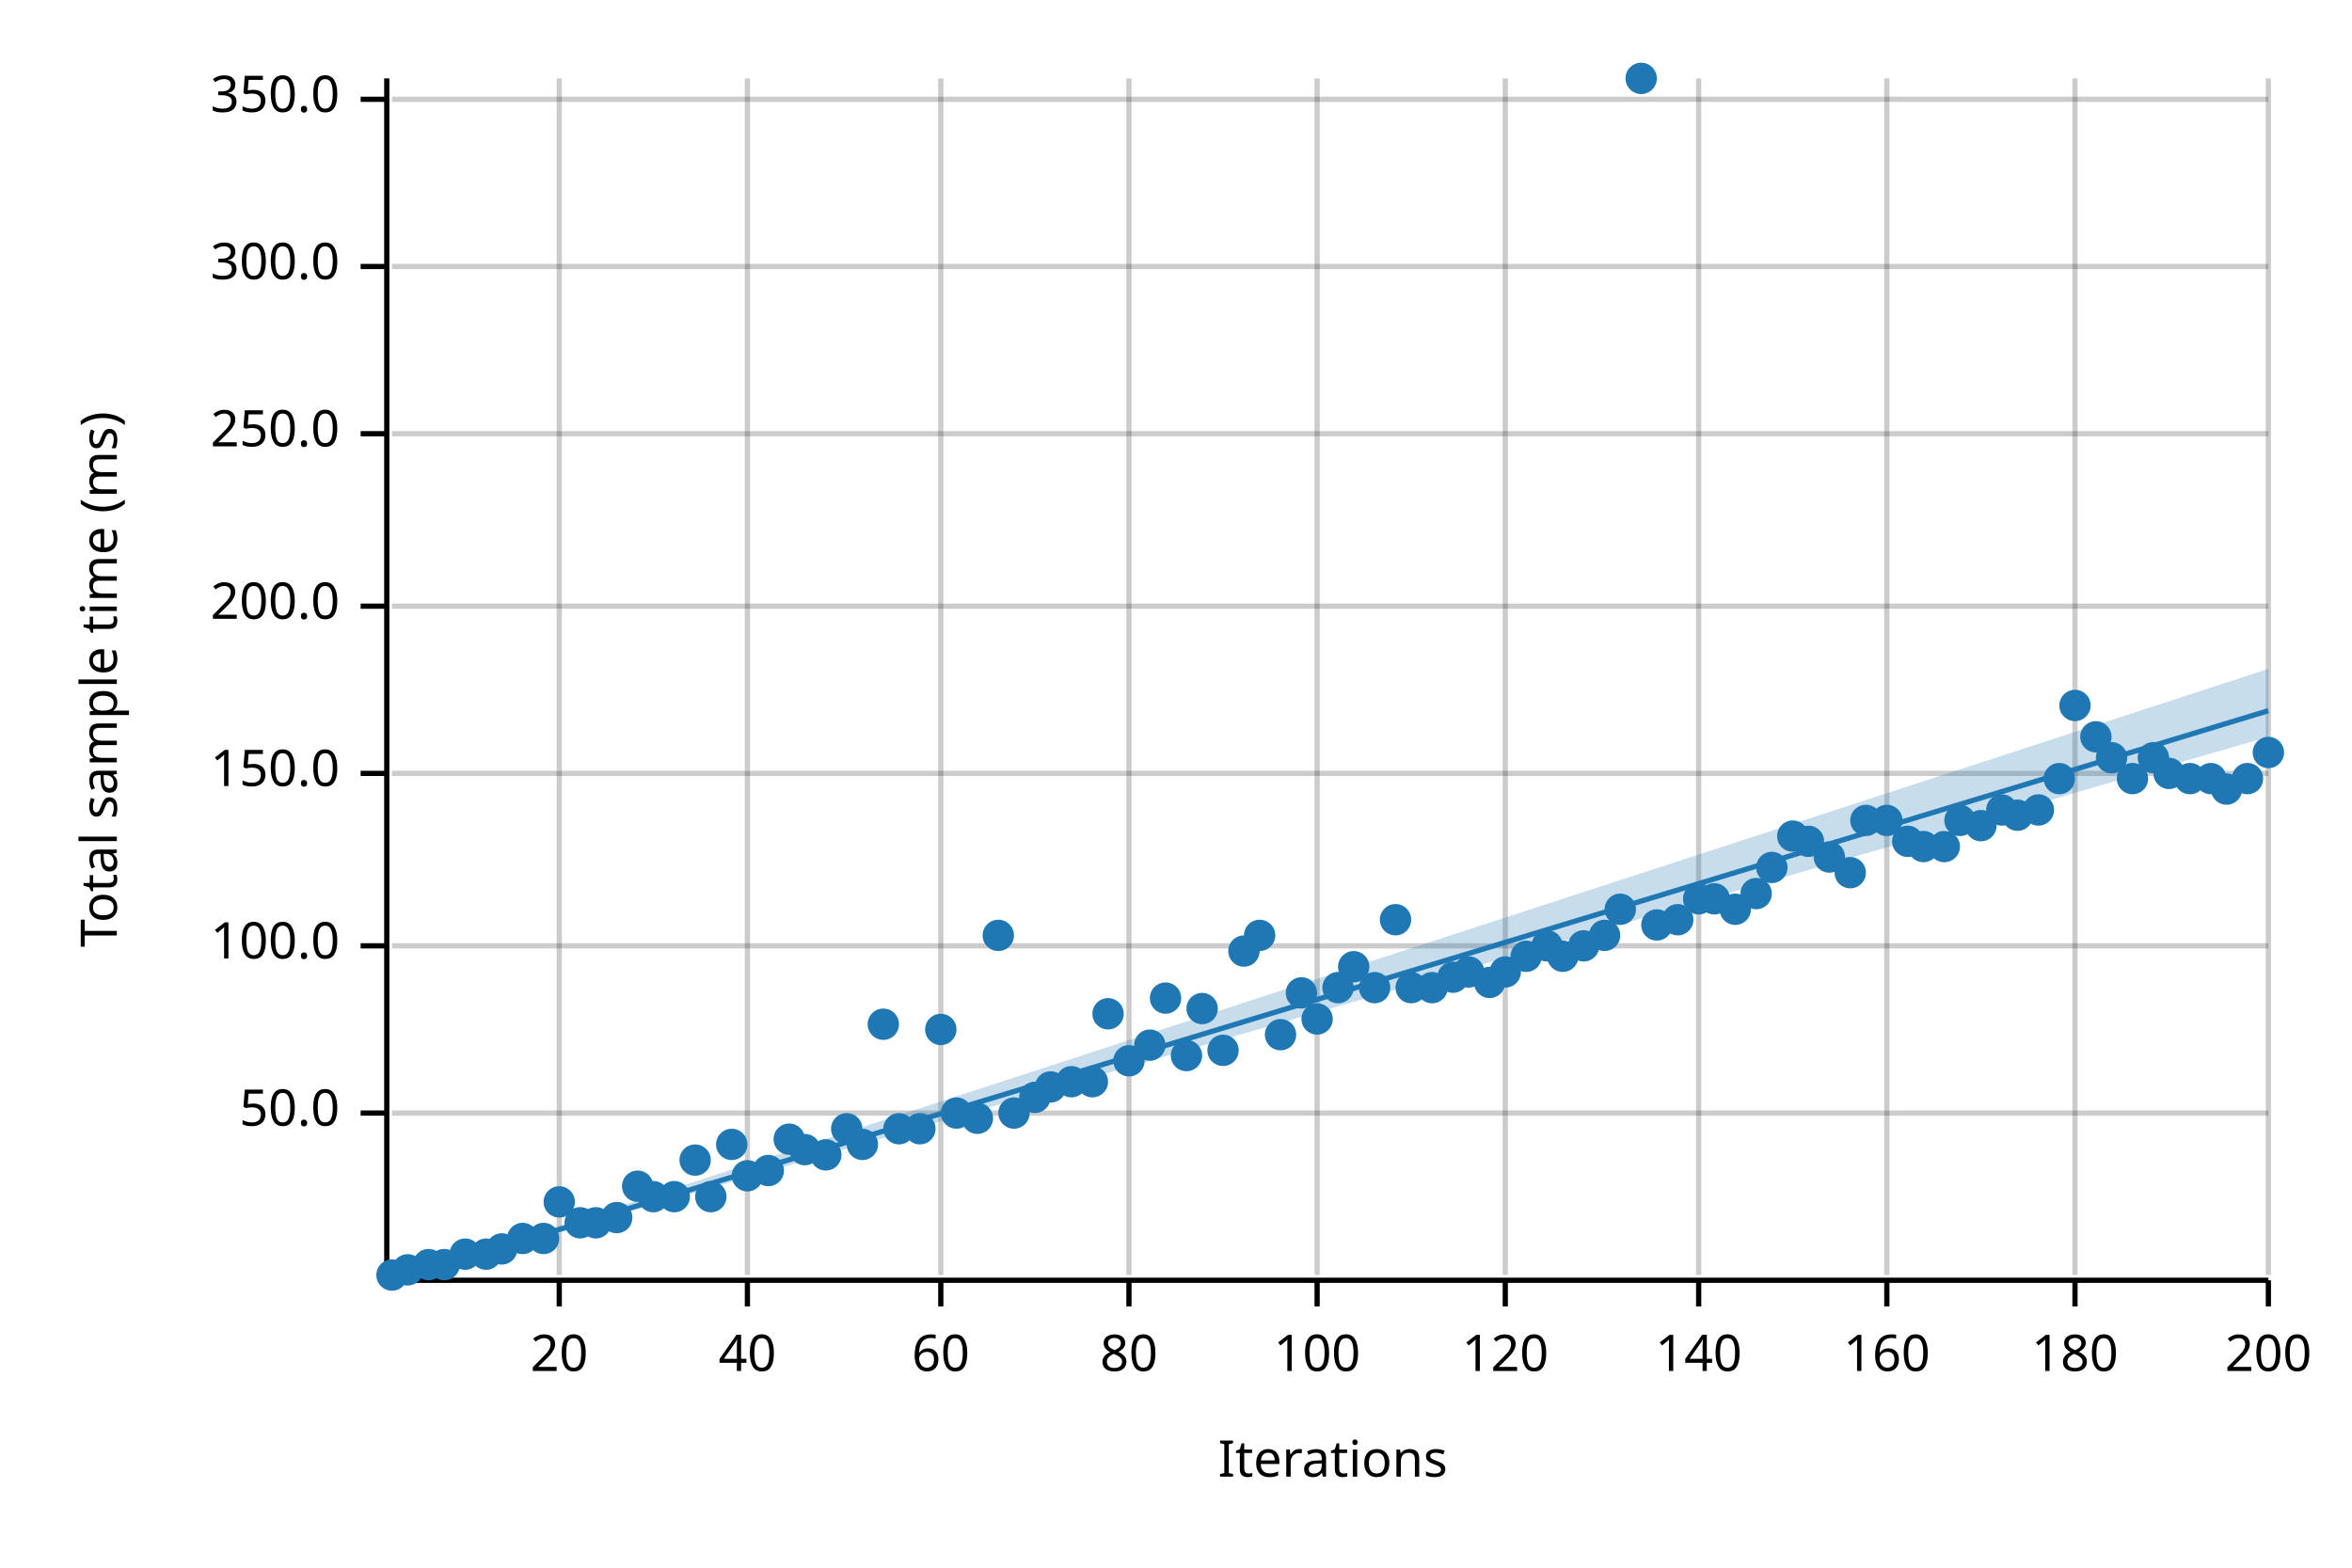
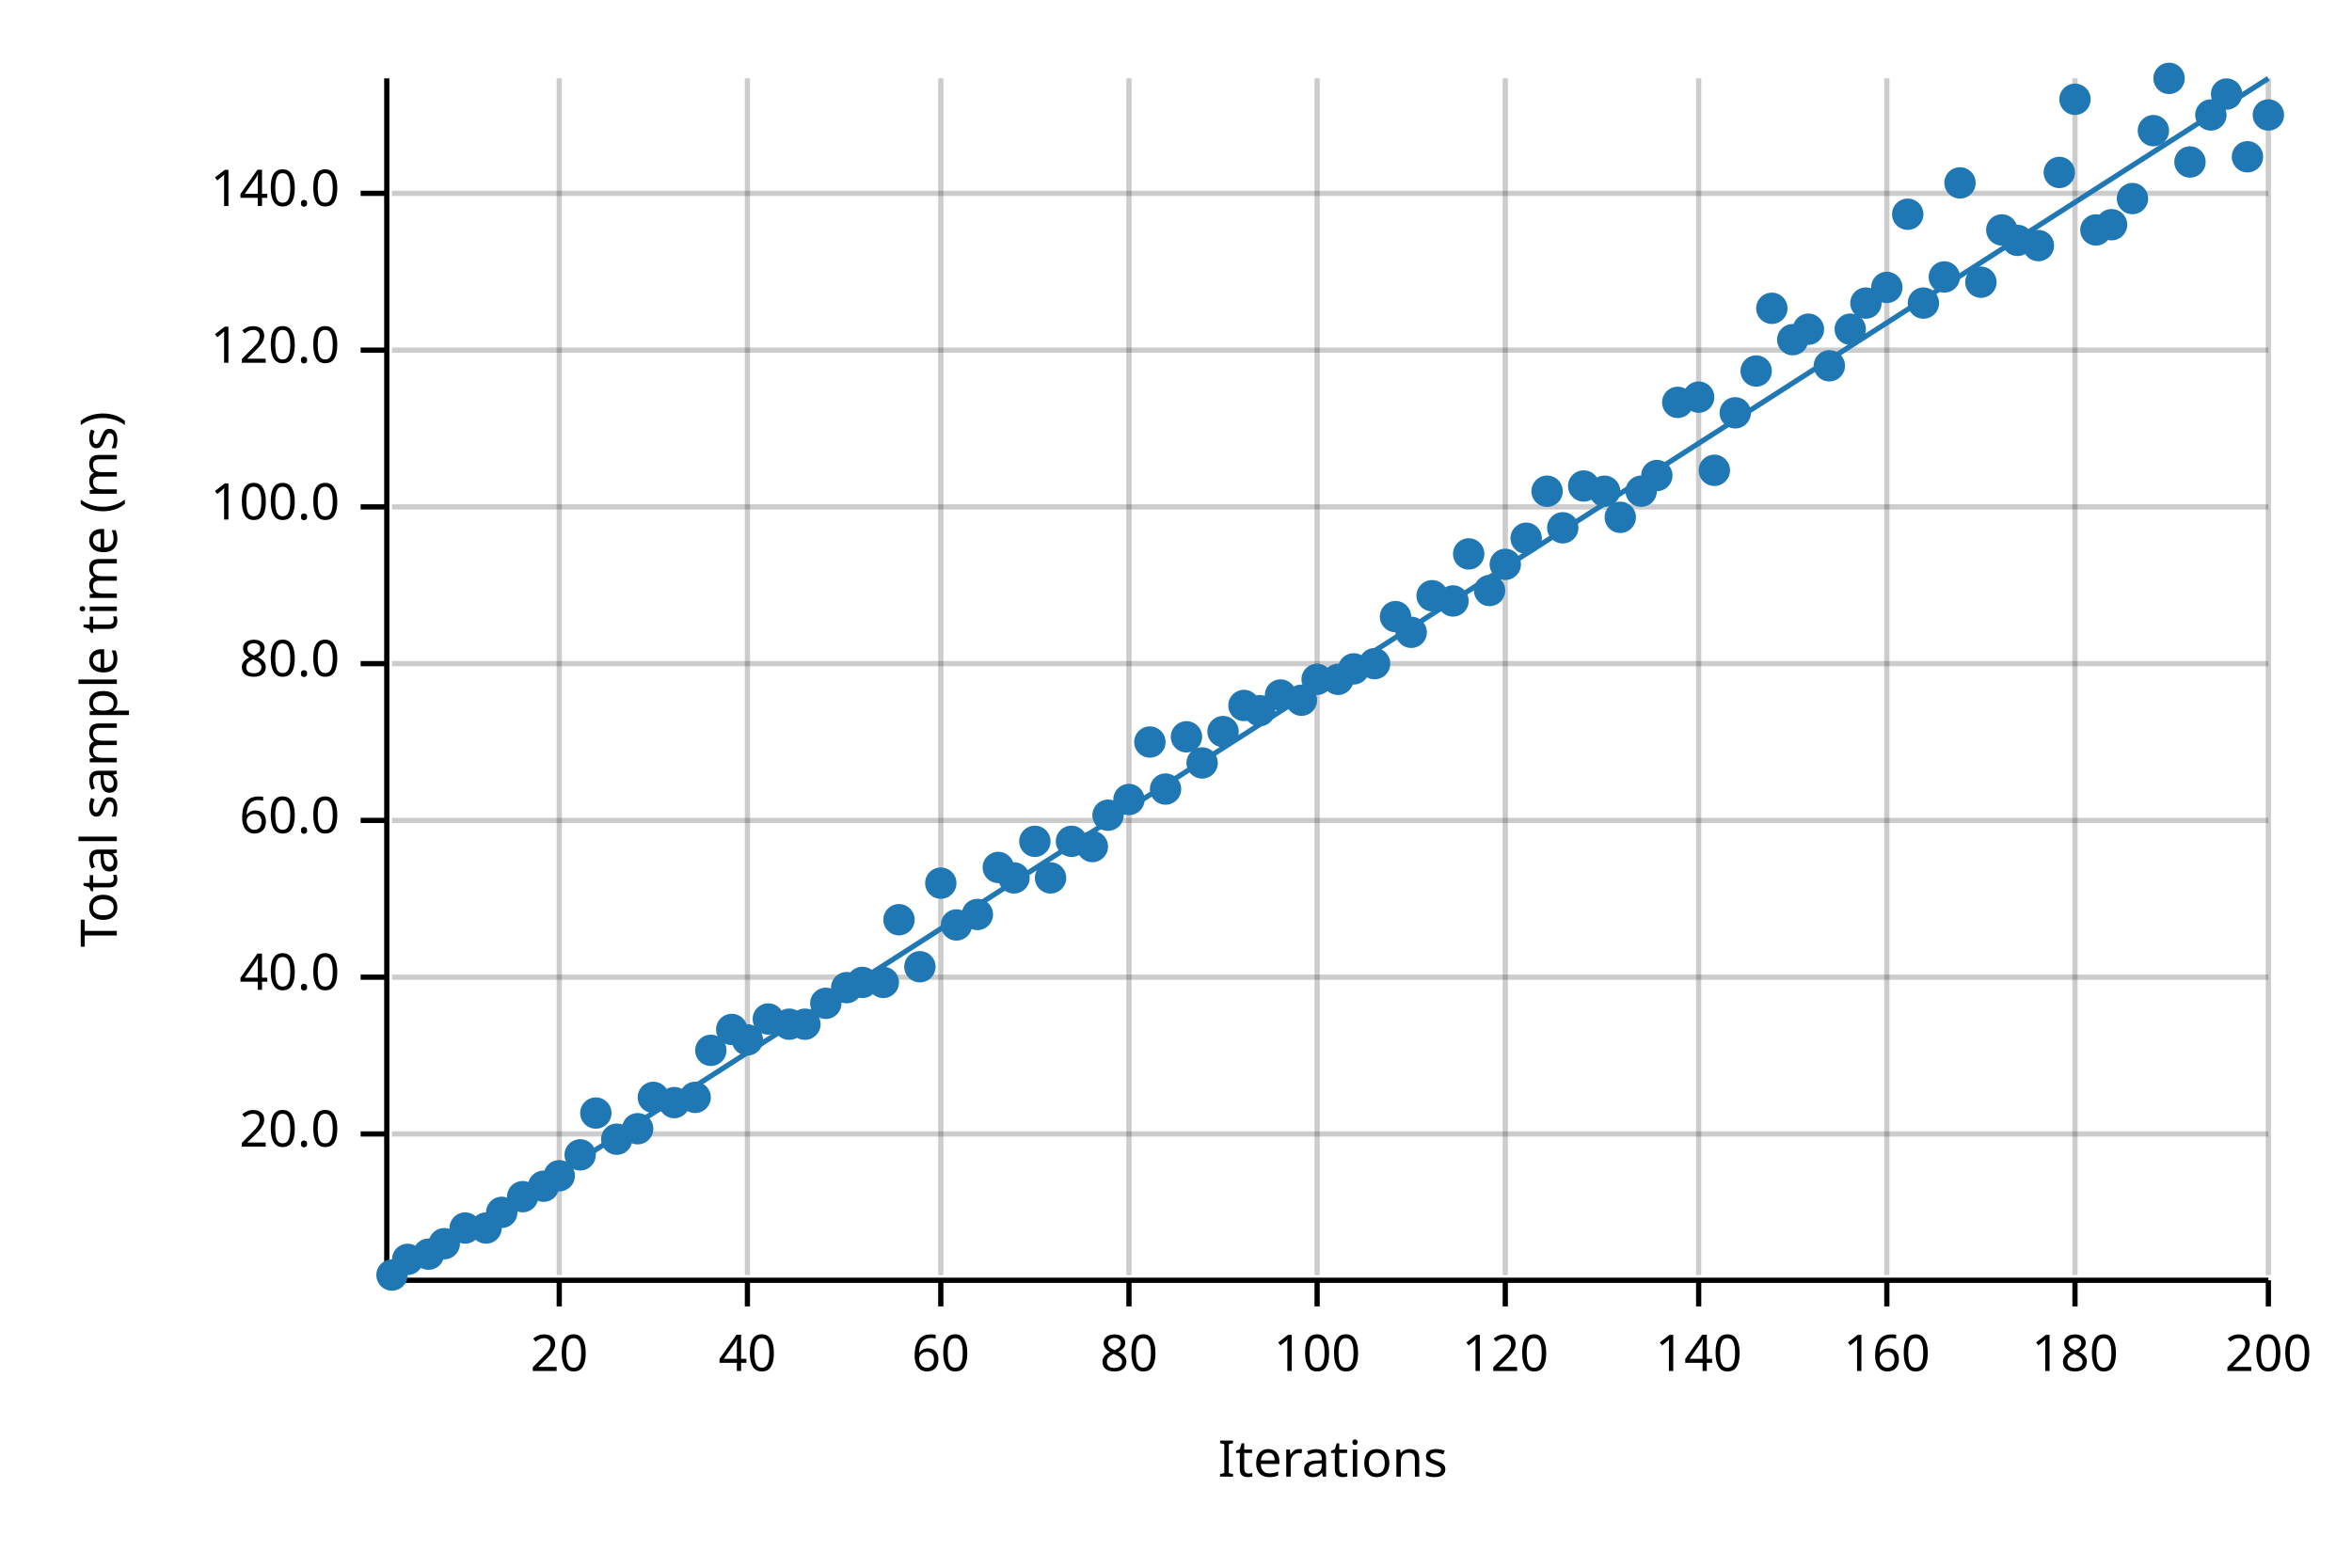
<svg xmlns="http://www.w3.org/2000/svg" width="450" height="300" viewBox="0 0 450 300">
  <text x="15" y="130" dy="0.76em" text-anchor="middle" font-family="sans-serif" font-size="9.677" opacity="1" fill="#000000" transform="rotate(270, 15, 130)">
Total sample time (ms)
</text>
  <text x="255" y="285" dy="-0.5ex" text-anchor="middle" font-family="sans-serif" font-size="9.677" opacity="1" fill="#000000">
Iterations
</text>
  <line opacity="0.2" stroke="#000000" stroke-width="1" x1="107" y1="244" x2="107" y2="15" />
  <line opacity="0.2" stroke="#000000" stroke-width="1" x1="143" y1="244" x2="143" y2="15" />
  <line opacity="0.2" stroke="#000000" stroke-width="1" x1="180" y1="244" x2="180" y2="15" />
  <line opacity="0.2" stroke="#000000" stroke-width="1" x1="216" y1="244" x2="216" y2="15" />
  <line opacity="0.2" stroke="#000000" stroke-width="1" x1="252" y1="244" x2="252" y2="15" />
  <line opacity="0.2" stroke="#000000" stroke-width="1" x1="288" y1="244" x2="288" y2="15" />
  <line opacity="0.2" stroke="#000000" stroke-width="1" x1="325" y1="244" x2="325" y2="15" />
  <line opacity="0.2" stroke="#000000" stroke-width="1" x1="361" y1="244" x2="361" y2="15" />
  <line opacity="0.2" stroke="#000000" stroke-width="1" x1="397" y1="244" x2="397" y2="15" />
  <line opacity="0.2" stroke="#000000" stroke-width="1" x1="434" y1="244" x2="434" y2="15" />
-   <line opacity="0.2" stroke="#000000" stroke-width="1" x1="75" y1="213" x2="434" y2="213" />
-   <line opacity="0.2" stroke="#000000" stroke-width="1" x1="75" y1="181" x2="434" y2="181" />
-   <line opacity="0.2" stroke="#000000" stroke-width="1" x1="75" y1="148" x2="434" y2="148" />
-   <line opacity="0.2" stroke="#000000" stroke-width="1" x1="75" y1="116" x2="434" y2="116" />
-   <line opacity="0.2" stroke="#000000" stroke-width="1" x1="75" y1="83" x2="434" y2="83" />
-   <line opacity="0.2" stroke="#000000" stroke-width="1" x1="75" y1="51" x2="434" y2="51" />
-   <line opacity="0.2" stroke="#000000" stroke-width="1" x1="75" y1="19" x2="434" y2="19" />
+   <line opacity="0.2" stroke="#000000" stroke-width="1" x1="75" y1="217" x2="434" y2="217" />
+   <line opacity="0.2" stroke="#000000" stroke-width="1" x1="75" y1="187" x2="434" y2="187" />
+   <line opacity="0.2" stroke="#000000" stroke-width="1" x1="75" y1="157" x2="434" y2="157" />
+   <line opacity="0.2" stroke="#000000" stroke-width="1" x1="75" y1="127" x2="434" y2="127" />
+   <line opacity="0.2" stroke="#000000" stroke-width="1" x1="75" y1="97" x2="434" y2="97" />
+   <line opacity="0.2" stroke="#000000" stroke-width="1" x1="75" y1="67" x2="434" y2="67" />
+   <line opacity="0.2" stroke="#000000" stroke-width="1" x1="75" y1="37" x2="434" y2="37" />
  <polyline fill="none" opacity="1" stroke="#000000" stroke-width="1" points="74,15 74,244 " />
-   <text x="65" y="213" dy="0.5ex" text-anchor="end" font-family="sans-serif" font-size="9.677" opacity="1" fill="#000000">
- 50.0
+   <text x="65" y="217" dy="0.5ex" text-anchor="end" font-family="sans-serif" font-size="9.677" opacity="1" fill="#000000">
+ 20.0
</text>
-   <polyline fill="none" opacity="1" stroke="#000000" stroke-width="1" points="69,213 74,213 " />
-   <text x="65" y="181" dy="0.5ex" text-anchor="end" font-family="sans-serif" font-size="9.677" opacity="1" fill="#000000">
+   <polyline fill="none" opacity="1" stroke="#000000" stroke-width="1" points="69,217 74,217 " />
+   <text x="65" y="187" dy="0.5ex" text-anchor="end" font-family="sans-serif" font-size="9.677" opacity="1" fill="#000000">
+ 40.0
+ </text>
+   <polyline fill="none" opacity="1" stroke="#000000" stroke-width="1" points="69,187 74,187 " />
+   <text x="65" y="157" dy="0.5ex" text-anchor="end" font-family="sans-serif" font-size="9.677" opacity="1" fill="#000000">
+ 60.0
+ </text>
+   <polyline fill="none" opacity="1" stroke="#000000" stroke-width="1" points="69,157 74,157 " />
+   <text x="65" y="127" dy="0.5ex" text-anchor="end" font-family="sans-serif" font-size="9.677" opacity="1" fill="#000000">
+ 80.0
+ </text>
+   <polyline fill="none" opacity="1" stroke="#000000" stroke-width="1" points="69,127 74,127 " />
+   <text x="65" y="97" dy="0.5ex" text-anchor="end" font-family="sans-serif" font-size="9.677" opacity="1" fill="#000000">
100.0
</text>
-   <polyline fill="none" opacity="1" stroke="#000000" stroke-width="1" points="69,181 74,181 " />
-   <text x="65" y="148" dy="0.5ex" text-anchor="end" font-family="sans-serif" font-size="9.677" opacity="1" fill="#000000">
- 150.0
+   <polyline fill="none" opacity="1" stroke="#000000" stroke-width="1" points="69,97 74,97 " />
+   <text x="65" y="67" dy="0.5ex" text-anchor="end" font-family="sans-serif" font-size="9.677" opacity="1" fill="#000000">
+ 120.0
</text>
-   <polyline fill="none" opacity="1" stroke="#000000" stroke-width="1" points="69,148 74,148 " />
-   <text x="65" y="116" dy="0.5ex" text-anchor="end" font-family="sans-serif" font-size="9.677" opacity="1" fill="#000000">
- 200.0
+   <polyline fill="none" opacity="1" stroke="#000000" stroke-width="1" points="69,67 74,67 " />
+   <text x="65" y="37" dy="0.5ex" text-anchor="end" font-family="sans-serif" font-size="9.677" opacity="1" fill="#000000">
+ 140.0
</text>
-   <polyline fill="none" opacity="1" stroke="#000000" stroke-width="1" points="69,116 74,116 " />
-   <text x="65" y="83" dy="0.5ex" text-anchor="end" font-family="sans-serif" font-size="9.677" opacity="1" fill="#000000">
- 250.0
- </text>
-   <polyline fill="none" opacity="1" stroke="#000000" stroke-width="1" points="69,83 74,83 " />
-   <text x="65" y="51" dy="0.5ex" text-anchor="end" font-family="sans-serif" font-size="9.677" opacity="1" fill="#000000">
- 300.0
- </text>
-   <polyline fill="none" opacity="1" stroke="#000000" stroke-width="1" points="69,51 74,51 " />
-   <text x="65" y="19" dy="0.5ex" text-anchor="end" font-family="sans-serif" font-size="9.677" opacity="1" fill="#000000">
- 350.0
- </text>
-   <polyline fill="none" opacity="1" stroke="#000000" stroke-width="1" points="69,19 74,19 " />
+   <polyline fill="none" opacity="1" stroke="#000000" stroke-width="1" points="69,37 74,37 " />
  <polyline fill="none" opacity="1" stroke="#000000" stroke-width="1" points="75,245 434,245 " />
  <text x="107" y="255" dy="0.76em" text-anchor="middle" font-family="sans-serif" font-size="9.677" opacity="1" fill="#000000">
20
</text>
  <polyline fill="none" opacity="1" stroke="#000000" stroke-width="1" points="107,245 107,250 " />
  <text x="143" y="255" dy="0.76em" text-anchor="middle" font-family="sans-serif" font-size="9.677" opacity="1" fill="#000000">
40
</text>
  <polyline fill="none" opacity="1" stroke="#000000" stroke-width="1" points="143,245 143,250 " />
  <text x="180" y="255" dy="0.76em" text-anchor="middle" font-family="sans-serif" font-size="9.677" opacity="1" fill="#000000">
60
</text>
  <polyline fill="none" opacity="1" stroke="#000000" stroke-width="1" points="180,245 180,250 " />
  <text x="216" y="255" dy="0.76em" text-anchor="middle" font-family="sans-serif" font-size="9.677" opacity="1" fill="#000000">
80
</text>
  <polyline fill="none" opacity="1" stroke="#000000" stroke-width="1" points="216,245 216,250 " />
  <text x="252" y="255" dy="0.76em" text-anchor="middle" font-family="sans-serif" font-size="9.677" opacity="1" fill="#000000">
100
</text>
  <polyline fill="none" opacity="1" stroke="#000000" stroke-width="1" points="252,245 252,250 " />
  <text x="288" y="255" dy="0.76em" text-anchor="middle" font-family="sans-serif" font-size="9.677" opacity="1" fill="#000000">
120
</text>
  <polyline fill="none" opacity="1" stroke="#000000" stroke-width="1" points="288,245 288,250 " />
  <text x="325" y="255" dy="0.76em" text-anchor="middle" font-family="sans-serif" font-size="9.677" opacity="1" fill="#000000">
140
</text>
  <polyline fill="none" opacity="1" stroke="#000000" stroke-width="1" points="325,245 325,250 " />
  <text x="361" y="255" dy="0.76em" text-anchor="middle" font-family="sans-serif" font-size="9.677" opacity="1" fill="#000000">
160
</text>
  <polyline fill="none" opacity="1" stroke="#000000" stroke-width="1" points="361,245 361,250 " />
  <text x="397" y="255" dy="0.76em" text-anchor="middle" font-family="sans-serif" font-size="9.677" opacity="1" fill="#000000">
180
</text>
  <polyline fill="none" opacity="1" stroke="#000000" stroke-width="1" points="397,245 397,250 " />
  <text x="434" y="255" dy="0.76em" text-anchor="middle" font-family="sans-serif" font-size="9.677" opacity="1" fill="#000000">
200
</text>
  <polyline fill="none" opacity="1" stroke="#000000" stroke-width="1" points="434,245 434,250 " />
  <circle cx="75" cy="244" r="3" opacity="1" fill="#1F78B4" stroke="none" stroke-width="1" />
-   <circle cx="78" cy="243" r="3" opacity="1" fill="#1F78B4" stroke="none" stroke-width="1" />
-   <circle cx="82" cy="242" r="3" opacity="1" fill="#1F78B4" stroke="none" stroke-width="1" />
-   <circle cx="85" cy="242" r="3" opacity="1" fill="#1F78B4" stroke="none" stroke-width="1" />
-   <circle cx="89" cy="240" r="3" opacity="1" fill="#1F78B4" stroke="none" stroke-width="1" />
-   <circle cx="93" cy="240" r="3" opacity="1" fill="#1F78B4" stroke="none" stroke-width="1" />
-   <circle cx="96" cy="239" r="3" opacity="1" fill="#1F78B4" stroke="none" stroke-width="1" />
-   <circle cx="100" cy="237" r="3" opacity="1" fill="#1F78B4" stroke="none" stroke-width="1" />
-   <circle cx="104" cy="237" r="3" opacity="1" fill="#1F78B4" stroke="none" stroke-width="1" />
-   <circle cx="107" cy="230" r="3" opacity="1" fill="#1F78B4" stroke="none" stroke-width="1" />
-   <circle cx="111" cy="234" r="3" opacity="1" fill="#1F78B4" stroke="none" stroke-width="1" />
-   <circle cx="114" cy="234" r="3" opacity="1" fill="#1F78B4" stroke="none" stroke-width="1" />
-   <circle cx="118" cy="233" r="3" opacity="1" fill="#1F78B4" stroke="none" stroke-width="1" />
-   <circle cx="122" cy="227" r="3" opacity="1" fill="#1F78B4" stroke="none" stroke-width="1" />
-   <circle cx="125" cy="229" r="3" opacity="1" fill="#1F78B4" stroke="none" stroke-width="1" />
-   <circle cx="129" cy="229" r="3" opacity="1" fill="#1F78B4" stroke="none" stroke-width="1" />
-   <circle cx="133" cy="222" r="3" opacity="1" fill="#1F78B4" stroke="none" stroke-width="1" />
-   <circle cx="136" cy="229" r="3" opacity="1" fill="#1F78B4" stroke="none" stroke-width="1" />
-   <circle cx="140" cy="219" r="3" opacity="1" fill="#1F78B4" stroke="none" stroke-width="1" />
-   <circle cx="143" cy="225" r="3" opacity="1" fill="#1F78B4" stroke="none" stroke-width="1" />
-   <circle cx="147" cy="224" r="3" opacity="1" fill="#1F78B4" stroke="none" stroke-width="1" />
-   <circle cx="151" cy="218" r="3" opacity="1" fill="#1F78B4" stroke="none" stroke-width="1" />
-   <circle cx="154" cy="220" r="3" opacity="1" fill="#1F78B4" stroke="none" stroke-width="1" />
-   <circle cx="158" cy="221" r="3" opacity="1" fill="#1F78B4" stroke="none" stroke-width="1" />
-   <circle cx="162" cy="216" r="3" opacity="1" fill="#1F78B4" stroke="none" stroke-width="1" />
-   <circle cx="165" cy="219" r="3" opacity="1" fill="#1F78B4" stroke="none" stroke-width="1" />
-   <circle cx="169" cy="196" r="3" opacity="1" fill="#1F78B4" stroke="none" stroke-width="1" />
-   <circle cx="172" cy="216" r="3" opacity="1" fill="#1F78B4" stroke="none" stroke-width="1" />
-   <circle cx="176" cy="216" r="3" opacity="1" fill="#1F78B4" stroke="none" stroke-width="1" />
-   <circle cx="180" cy="197" r="3" opacity="1" fill="#1F78B4" stroke="none" stroke-width="1" />
-   <circle cx="183" cy="213" r="3" opacity="1" fill="#1F78B4" stroke="none" stroke-width="1" />
-   <circle cx="187" cy="214" r="3" opacity="1" fill="#1F78B4" stroke="none" stroke-width="1" />
-   <circle cx="191" cy="179" r="3" opacity="1" fill="#1F78B4" stroke="none" stroke-width="1" />
-   <circle cx="194" cy="213" r="3" opacity="1" fill="#1F78B4" stroke="none" stroke-width="1" />
-   <circle cx="198" cy="210" r="3" opacity="1" fill="#1F78B4" stroke="none" stroke-width="1" />
-   <circle cx="201" cy="208" r="3" opacity="1" fill="#1F78B4" stroke="none" stroke-width="1" />
-   <circle cx="205" cy="207" r="3" opacity="1" fill="#1F78B4" stroke="none" stroke-width="1" />
-   <circle cx="209" cy="207" r="3" opacity="1" fill="#1F78B4" stroke="none" stroke-width="1" />
-   <circle cx="212" cy="194" r="3" opacity="1" fill="#1F78B4" stroke="none" stroke-width="1" />
-   <circle cx="216" cy="203" r="3" opacity="1" fill="#1F78B4" stroke="none" stroke-width="1" />
-   <circle cx="220" cy="200" r="3" opacity="1" fill="#1F78B4" stroke="none" stroke-width="1" />
-   <circle cx="223" cy="191" r="3" opacity="1" fill="#1F78B4" stroke="none" stroke-width="1" />
-   <circle cx="227" cy="202" r="3" opacity="1" fill="#1F78B4" stroke="none" stroke-width="1" />
-   <circle cx="230" cy="193" r="3" opacity="1" fill="#1F78B4" stroke="none" stroke-width="1" />
-   <circle cx="234" cy="201" r="3" opacity="1" fill="#1F78B4" stroke="none" stroke-width="1" />
-   <circle cx="238" cy="182" r="3" opacity="1" fill="#1F78B4" stroke="none" stroke-width="1" />
-   <circle cx="241" cy="179" r="3" opacity="1" fill="#1F78B4" stroke="none" stroke-width="1" />
-   <circle cx="245" cy="198" r="3" opacity="1" fill="#1F78B4" stroke="none" stroke-width="1" />
-   <circle cx="249" cy="190" r="3" opacity="1" fill="#1F78B4" stroke="none" stroke-width="1" />
-   <circle cx="252" cy="195" r="3" opacity="1" fill="#1F78B4" stroke="none" stroke-width="1" />
-   <circle cx="256" cy="189" r="3" opacity="1" fill="#1F78B4" stroke="none" stroke-width="1" />
-   <circle cx="259" cy="185" r="3" opacity="1" fill="#1F78B4" stroke="none" stroke-width="1" />
-   <circle cx="263" cy="189" r="3" opacity="1" fill="#1F78B4" stroke="none" stroke-width="1" />
-   <circle cx="267" cy="176" r="3" opacity="1" fill="#1F78B4" stroke="none" stroke-width="1" />
-   <circle cx="270" cy="189" r="3" opacity="1" fill="#1F78B4" stroke="none" stroke-width="1" />
-   <circle cx="274" cy="189" r="3" opacity="1" fill="#1F78B4" stroke="none" stroke-width="1" />
-   <circle cx="278" cy="187" r="3" opacity="1" fill="#1F78B4" stroke="none" stroke-width="1" />
-   <circle cx="281" cy="186" r="3" opacity="1" fill="#1F78B4" stroke="none" stroke-width="1" />
-   <circle cx="285" cy="188" r="3" opacity="1" fill="#1F78B4" stroke="none" stroke-width="1" />
-   <circle cx="288" cy="186" r="3" opacity="1" fill="#1F78B4" stroke="none" stroke-width="1" />
-   <circle cx="292" cy="183" r="3" opacity="1" fill="#1F78B4" stroke="none" stroke-width="1" />
-   <circle cx="296" cy="181" r="3" opacity="1" fill="#1F78B4" stroke="none" stroke-width="1" />
-   <circle cx="299" cy="183" r="3" opacity="1" fill="#1F78B4" stroke="none" stroke-width="1" />
-   <circle cx="303" cy="181" r="3" opacity="1" fill="#1F78B4" stroke="none" stroke-width="1" />
-   <circle cx="307" cy="179" r="3" opacity="1" fill="#1F78B4" stroke="none" stroke-width="1" />
-   <circle cx="310" cy="174" r="3" opacity="1" fill="#1F78B4" stroke="none" stroke-width="1" />
-   <circle cx="314" cy="15" r="3" opacity="1" fill="#1F78B4" stroke="none" stroke-width="1" />
-   <circle cx="317" cy="177" r="3" opacity="1" fill="#1F78B4" stroke="none" stroke-width="1" />
-   <circle cx="321" cy="176" r="3" opacity="1" fill="#1F78B4" stroke="none" stroke-width="1" />
-   <circle cx="325" cy="172" r="3" opacity="1" fill="#1F78B4" stroke="none" stroke-width="1" />
-   <circle cx="328" cy="172" r="3" opacity="1" fill="#1F78B4" stroke="none" stroke-width="1" />
-   <circle cx="332" cy="174" r="3" opacity="1" fill="#1F78B4" stroke="none" stroke-width="1" />
-   <circle cx="336" cy="171" r="3" opacity="1" fill="#1F78B4" stroke="none" stroke-width="1" />
-   <circle cx="339" cy="166" r="3" opacity="1" fill="#1F78B4" stroke="none" stroke-width="1" />
-   <circle cx="343" cy="160" r="3" opacity="1" fill="#1F78B4" stroke="none" stroke-width="1" />
-   <circle cx="346" cy="161" r="3" opacity="1" fill="#1F78B4" stroke="none" stroke-width="1" />
-   <circle cx="350" cy="164" r="3" opacity="1" fill="#1F78B4" stroke="none" stroke-width="1" />
-   <circle cx="354" cy="167" r="3" opacity="1" fill="#1F78B4" stroke="none" stroke-width="1" />
-   <circle cx="357" cy="157" r="3" opacity="1" fill="#1F78B4" stroke="none" stroke-width="1" />
-   <circle cx="361" cy="157" r="3" opacity="1" fill="#1F78B4" stroke="none" stroke-width="1" />
-   <circle cx="365" cy="161" r="3" opacity="1" fill="#1F78B4" stroke="none" stroke-width="1" />
-   <circle cx="368" cy="162" r="3" opacity="1" fill="#1F78B4" stroke="none" stroke-width="1" />
-   <circle cx="372" cy="162" r="3" opacity="1" fill="#1F78B4" stroke="none" stroke-width="1" />
-   <circle cx="375" cy="157" r="3" opacity="1" fill="#1F78B4" stroke="none" stroke-width="1" />
-   <circle cx="379" cy="158" r="3" opacity="1" fill="#1F78B4" stroke="none" stroke-width="1" />
-   <circle cx="383" cy="155" r="3" opacity="1" fill="#1F78B4" stroke="none" stroke-width="1" />
-   <circle cx="386" cy="156" r="3" opacity="1" fill="#1F78B4" stroke="none" stroke-width="1" />
-   <circle cx="390" cy="155" r="3" opacity="1" fill="#1F78B4" stroke="none" stroke-width="1" />
-   <circle cx="394" cy="149" r="3" opacity="1" fill="#1F78B4" stroke="none" stroke-width="1" />
-   <circle cx="397" cy="135" r="3" opacity="1" fill="#1F78B4" stroke="none" stroke-width="1" />
-   <circle cx="401" cy="141" r="3" opacity="1" fill="#1F78B4" stroke="none" stroke-width="1" />
-   <circle cx="404" cy="145" r="3" opacity="1" fill="#1F78B4" stroke="none" stroke-width="1" />
-   <circle cx="408" cy="149" r="3" opacity="1" fill="#1F78B4" stroke="none" stroke-width="1" />
-   <circle cx="412" cy="145" r="3" opacity="1" fill="#1F78B4" stroke="none" stroke-width="1" />
-   <circle cx="415" cy="148" r="3" opacity="1" fill="#1F78B4" stroke="none" stroke-width="1" />
-   <circle cx="419" cy="149" r="3" opacity="1" fill="#1F78B4" stroke="none" stroke-width="1" />
-   <circle cx="423" cy="149" r="3" opacity="1" fill="#1F78B4" stroke="none" stroke-width="1" />
-   <circle cx="426" cy="151" r="3" opacity="1" fill="#1F78B4" stroke="none" stroke-width="1" />
-   <circle cx="430" cy="149" r="3" opacity="1" fill="#1F78B4" stroke="none" stroke-width="1" />
-   <circle cx="434" cy="144" r="3" opacity="1" fill="#1F78B4" stroke="none" stroke-width="1" />
-   <polyline fill="none" opacity="1" stroke="#1F78B4" stroke-width="1" points="75,245 434,136 " />
-   <polygon opacity="0.25" fill="#1F78B4" points="75,245 434,141 434,128 " />
+   <circle cx="78" cy="241" r="3" opacity="1" fill="#1F78B4" stroke="none" stroke-width="1" />
+   <circle cx="82" cy="240" r="3" opacity="1" fill="#1F78B4" stroke="none" stroke-width="1" />
+   <circle cx="85" cy="238" r="3" opacity="1" fill="#1F78B4" stroke="none" stroke-width="1" />
+   <circle cx="89" cy="235" r="3" opacity="1" fill="#1F78B4" stroke="none" stroke-width="1" />
+   <circle cx="93" cy="235" r="3" opacity="1" fill="#1F78B4" stroke="none" stroke-width="1" />
+   <circle cx="96" cy="232" r="3" opacity="1" fill="#1F78B4" stroke="none" stroke-width="1" />
+   <circle cx="100" cy="229" r="3" opacity="1" fill="#1F78B4" stroke="none" stroke-width="1" />
+   <circle cx="104" cy="227" r="3" opacity="1" fill="#1F78B4" stroke="none" stroke-width="1" />
+   <circle cx="107" cy="225" r="3" opacity="1" fill="#1F78B4" stroke="none" stroke-width="1" />
+   <circle cx="111" cy="221" r="3" opacity="1" fill="#1F78B4" stroke="none" stroke-width="1" />
+   <circle cx="114" cy="213" r="3" opacity="1" fill="#1F78B4" stroke="none" stroke-width="1" />
+   <circle cx="118" cy="218" r="3" opacity="1" fill="#1F78B4" stroke="none" stroke-width="1" />
+   <circle cx="122" cy="216" r="3" opacity="1" fill="#1F78B4" stroke="none" stroke-width="1" />
+   <circle cx="125" cy="210" r="3" opacity="1" fill="#1F78B4" stroke="none" stroke-width="1" />
+   <circle cx="129" cy="211" r="3" opacity="1" fill="#1F78B4" stroke="none" stroke-width="1" />
+   <circle cx="133" cy="210" r="3" opacity="1" fill="#1F78B4" stroke="none" stroke-width="1" />
+   <circle cx="136" cy="201" r="3" opacity="1" fill="#1F78B4" stroke="none" stroke-width="1" />
+   <circle cx="140" cy="197" r="3" opacity="1" fill="#1F78B4" stroke="none" stroke-width="1" />
+   <circle cx="143" cy="199" r="3" opacity="1" fill="#1F78B4" stroke="none" stroke-width="1" />
+   <circle cx="147" cy="195" r="3" opacity="1" fill="#1F78B4" stroke="none" stroke-width="1" />
+   <circle cx="151" cy="196" r="3" opacity="1" fill="#1F78B4" stroke="none" stroke-width="1" />
+   <circle cx="154" cy="196" r="3" opacity="1" fill="#1F78B4" stroke="none" stroke-width="1" />
+   <circle cx="158" cy="192" r="3" opacity="1" fill="#1F78B4" stroke="none" stroke-width="1" />
+   <circle cx="162" cy="189" r="3" opacity="1" fill="#1F78B4" stroke="none" stroke-width="1" />
+   <circle cx="165" cy="188" r="3" opacity="1" fill="#1F78B4" stroke="none" stroke-width="1" />
+   <circle cx="169" cy="188" r="3" opacity="1" fill="#1F78B4" stroke="none" stroke-width="1" />
+   <circle cx="172" cy="176" r="3" opacity="1" fill="#1F78B4" stroke="none" stroke-width="1" />
+   <circle cx="176" cy="185" r="3" opacity="1" fill="#1F78B4" stroke="none" stroke-width="1" />
+   <circle cx="180" cy="169" r="3" opacity="1" fill="#1F78B4" stroke="none" stroke-width="1" />
+   <circle cx="183" cy="177" r="3" opacity="1" fill="#1F78B4" stroke="none" stroke-width="1" />
+   <circle cx="187" cy="175" r="3" opacity="1" fill="#1F78B4" stroke="none" stroke-width="1" />
+   <circle cx="191" cy="166" r="3" opacity="1" fill="#1F78B4" stroke="none" stroke-width="1" />
+   <circle cx="194" cy="168" r="3" opacity="1" fill="#1F78B4" stroke="none" stroke-width="1" />
+   <circle cx="198" cy="161" r="3" opacity="1" fill="#1F78B4" stroke="none" stroke-width="1" />
+   <circle cx="201" cy="168" r="3" opacity="1" fill="#1F78B4" stroke="none" stroke-width="1" />
+   <circle cx="205" cy="161" r="3" opacity="1" fill="#1F78B4" stroke="none" stroke-width="1" />
+   <circle cx="209" cy="162" r="3" opacity="1" fill="#1F78B4" stroke="none" stroke-width="1" />
+   <circle cx="212" cy="156" r="3" opacity="1" fill="#1F78B4" stroke="none" stroke-width="1" />
+   <circle cx="216" cy="153" r="3" opacity="1" fill="#1F78B4" stroke="none" stroke-width="1" />
+   <circle cx="220" cy="142" r="3" opacity="1" fill="#1F78B4" stroke="none" stroke-width="1" />
+   <circle cx="223" cy="151" r="3" opacity="1" fill="#1F78B4" stroke="none" stroke-width="1" />
+   <circle cx="227" cy="141" r="3" opacity="1" fill="#1F78B4" stroke="none" stroke-width="1" />
+   <circle cx="230" cy="146" r="3" opacity="1" fill="#1F78B4" stroke="none" stroke-width="1" />
+   <circle cx="234" cy="140" r="3" opacity="1" fill="#1F78B4" stroke="none" stroke-width="1" />
+   <circle cx="238" cy="135" r="3" opacity="1" fill="#1F78B4" stroke="none" stroke-width="1" />
+   <circle cx="241" cy="136" r="3" opacity="1" fill="#1F78B4" stroke="none" stroke-width="1" />
+   <circle cx="245" cy="133" r="3" opacity="1" fill="#1F78B4" stroke="none" stroke-width="1" />
+   <circle cx="249" cy="134" r="3" opacity="1" fill="#1F78B4" stroke="none" stroke-width="1" />
+   <circle cx="252" cy="130" r="3" opacity="1" fill="#1F78B4" stroke="none" stroke-width="1" />
+   <circle cx="256" cy="130" r="3" opacity="1" fill="#1F78B4" stroke="none" stroke-width="1" />
+   <circle cx="259" cy="128" r="3" opacity="1" fill="#1F78B4" stroke="none" stroke-width="1" />
+   <circle cx="263" cy="127" r="3" opacity="1" fill="#1F78B4" stroke="none" stroke-width="1" />
+   <circle cx="267" cy="118" r="3" opacity="1" fill="#1F78B4" stroke="none" stroke-width="1" />
+   <circle cx="270" cy="121" r="3" opacity="1" fill="#1F78B4" stroke="none" stroke-width="1" />
+   <circle cx="274" cy="114" r="3" opacity="1" fill="#1F78B4" stroke="none" stroke-width="1" />
+   <circle cx="278" cy="115" r="3" opacity="1" fill="#1F78B4" stroke="none" stroke-width="1" />
+   <circle cx="281" cy="106" r="3" opacity="1" fill="#1F78B4" stroke="none" stroke-width="1" />
+   <circle cx="285" cy="113" r="3" opacity="1" fill="#1F78B4" stroke="none" stroke-width="1" />
+   <circle cx="288" cy="108" r="3" opacity="1" fill="#1F78B4" stroke="none" stroke-width="1" />
+   <circle cx="292" cy="103" r="3" opacity="1" fill="#1F78B4" stroke="none" stroke-width="1" />
+   <circle cx="296" cy="94" r="3" opacity="1" fill="#1F78B4" stroke="none" stroke-width="1" />
+   <circle cx="299" cy="101" r="3" opacity="1" fill="#1F78B4" stroke="none" stroke-width="1" />
+   <circle cx="303" cy="93" r="3" opacity="1" fill="#1F78B4" stroke="none" stroke-width="1" />
+   <circle cx="307" cy="94" r="3" opacity="1" fill="#1F78B4" stroke="none" stroke-width="1" />
+   <circle cx="310" cy="99" r="3" opacity="1" fill="#1F78B4" stroke="none" stroke-width="1" />
+   <circle cx="314" cy="94" r="3" opacity="1" fill="#1F78B4" stroke="none" stroke-width="1" />
+   <circle cx="317" cy="91" r="3" opacity="1" fill="#1F78B4" stroke="none" stroke-width="1" />
+   <circle cx="321" cy="77" r="3" opacity="1" fill="#1F78B4" stroke="none" stroke-width="1" />
+   <circle cx="325" cy="76" r="3" opacity="1" fill="#1F78B4" stroke="none" stroke-width="1" />
+   <circle cx="328" cy="90" r="3" opacity="1" fill="#1F78B4" stroke="none" stroke-width="1" />
+   <circle cx="332" cy="79" r="3" opacity="1" fill="#1F78B4" stroke="none" stroke-width="1" />
+   <circle cx="336" cy="71" r="3" opacity="1" fill="#1F78B4" stroke="none" stroke-width="1" />
+   <circle cx="339" cy="59" r="3" opacity="1" fill="#1F78B4" stroke="none" stroke-width="1" />
+   <circle cx="343" cy="65" r="3" opacity="1" fill="#1F78B4" stroke="none" stroke-width="1" />
+   <circle cx="346" cy="63" r="3" opacity="1" fill="#1F78B4" stroke="none" stroke-width="1" />
+   <circle cx="350" cy="70" r="3" opacity="1" fill="#1F78B4" stroke="none" stroke-width="1" />
+   <circle cx="354" cy="63" r="3" opacity="1" fill="#1F78B4" stroke="none" stroke-width="1" />
+   <circle cx="357" cy="58" r="3" opacity="1" fill="#1F78B4" stroke="none" stroke-width="1" />
+   <circle cx="361" cy="55" r="3" opacity="1" fill="#1F78B4" stroke="none" stroke-width="1" />
+   <circle cx="365" cy="41" r="3" opacity="1" fill="#1F78B4" stroke="none" stroke-width="1" />
+   <circle cx="368" cy="58" r="3" opacity="1" fill="#1F78B4" stroke="none" stroke-width="1" />
+   <circle cx="372" cy="53" r="3" opacity="1" fill="#1F78B4" stroke="none" stroke-width="1" />
+   <circle cx="375" cy="35" r="3" opacity="1" fill="#1F78B4" stroke="none" stroke-width="1" />
+   <circle cx="379" cy="54" r="3" opacity="1" fill="#1F78B4" stroke="none" stroke-width="1" />
+   <circle cx="383" cy="44" r="3" opacity="1" fill="#1F78B4" stroke="none" stroke-width="1" />
+   <circle cx="386" cy="46" r="3" opacity="1" fill="#1F78B4" stroke="none" stroke-width="1" />
+   <circle cx="390" cy="47" r="3" opacity="1" fill="#1F78B4" stroke="none" stroke-width="1" />
+   <circle cx="394" cy="33" r="3" opacity="1" fill="#1F78B4" stroke="none" stroke-width="1" />
+   <circle cx="397" cy="19" r="3" opacity="1" fill="#1F78B4" stroke="none" stroke-width="1" />
+   <circle cx="401" cy="44" r="3" opacity="1" fill="#1F78B4" stroke="none" stroke-width="1" />
+   <circle cx="404" cy="43" r="3" opacity="1" fill="#1F78B4" stroke="none" stroke-width="1" />
+   <circle cx="408" cy="38" r="3" opacity="1" fill="#1F78B4" stroke="none" stroke-width="1" />
+   <circle cx="412" cy="25" r="3" opacity="1" fill="#1F78B4" stroke="none" stroke-width="1" />
+   <circle cx="415" cy="15" r="3" opacity="1" fill="#1F78B4" stroke="none" stroke-width="1" />
+   <circle cx="419" cy="31" r="3" opacity="1" fill="#1F78B4" stroke="none" stroke-width="1" />
+   <circle cx="423" cy="22" r="3" opacity="1" fill="#1F78B4" stroke="none" stroke-width="1" />
+   <circle cx="426" cy="18" r="3" opacity="1" fill="#1F78B4" stroke="none" stroke-width="1" />
+   <circle cx="430" cy="30" r="3" opacity="1" fill="#1F78B4" stroke="none" stroke-width="1" />
+   <circle cx="434" cy="22" r="3" opacity="1" fill="#1F78B4" stroke="none" stroke-width="1" />
+   <polyline fill="none" opacity="1" stroke="#1F78B4" stroke-width="1" points="75,245 434,15 " />
+   <polygon opacity="0.25" fill="#1F78B4" points="75,245 434,15 434,15 " />
</svg>
